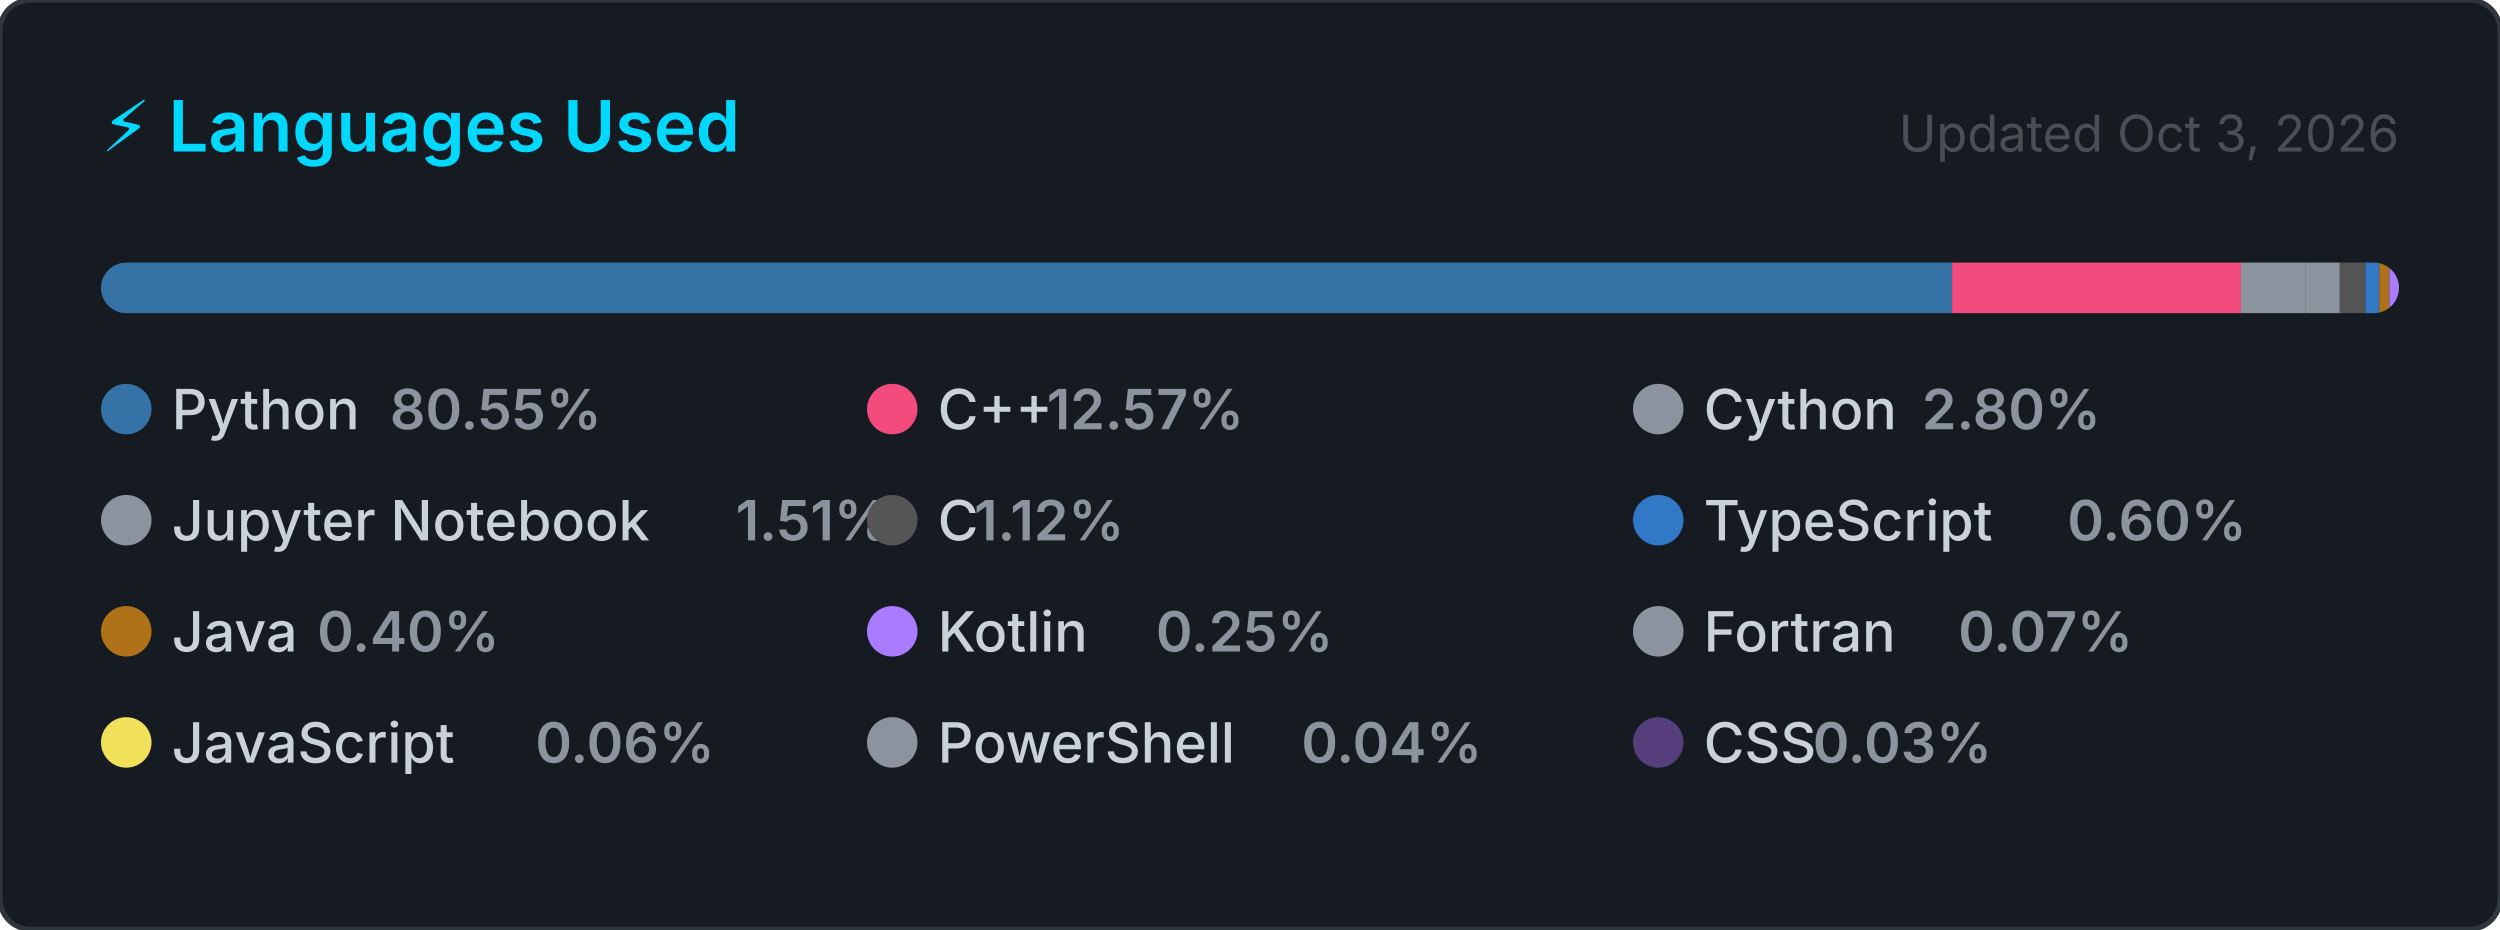
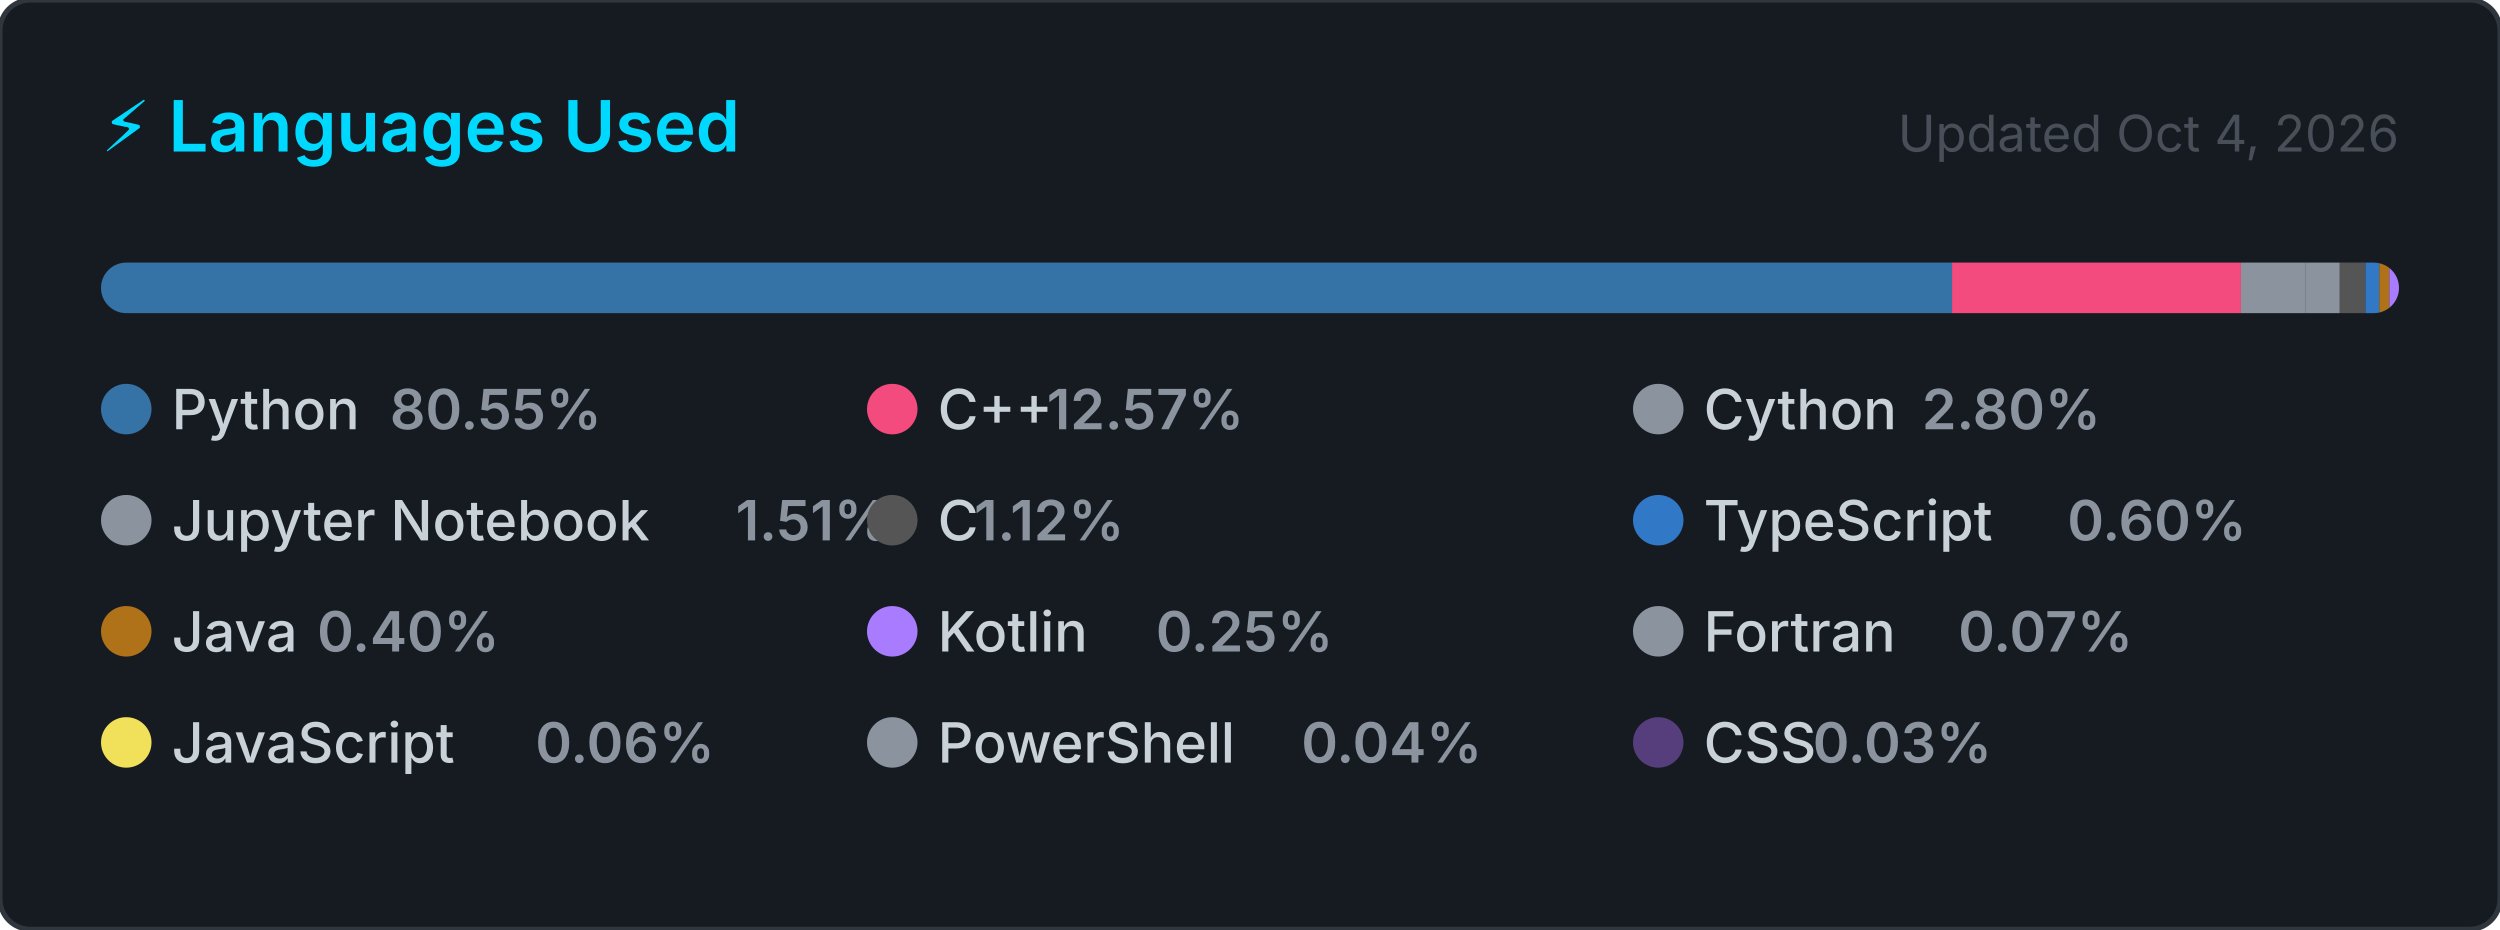
<svg xmlns="http://www.w3.org/2000/svg" width="495" height="184" viewBox="0 0 495 184" role="img" aria-label="Top programming languages for Claudia-Rocha-H">
  <style>
    .card      { fill: #161b22; stroke: #30363d; stroke-width: 1; }
    .title     { font: 600 14px -apple-system, BlinkMacSystemFont, 'Segoe UI', sans-serif; fill: #00D9FF; }
    .updated   { font: 400 10px -apple-system, BlinkMacSystemFont, 'Segoe UI', sans-serif; fill: #484f58; }
    .lang-name { font: 500 11px -apple-system, BlinkMacSystemFont, 'Segoe UI', sans-serif; fill: #c9d1d9; }
    .lang-pct  { font: 600 11px -apple-system, BlinkMacSystemFont, 'Segoe UI', sans-serif; fill: #8b949e; }
  </style>
  <defs>
    <clipPath id="bar-clip">
      <rect x="20" y="52" width="455" height="10" rx="5" />
    </clipPath>
  </defs>
  <rect width="495" height="184" rx="6" ry="6" class="card" />
  <text x="20" y="30" class="title">⚡ Languages Used</text>
-   <text x="475" y="30" class="updated" text-anchor="end">Updated Oct 3, 2026</text>
+   <text x="475" y="30" class="updated" text-anchor="end">Updated Oct 4, 2026</text>
  <rect x="20" y="52" width="455" height="10" rx="5" fill="#21262d" />
  <g clip-path="url(#bar-clip)">
    <rect x="20.00" y="52" width="366.51" height="10" fill="#3572A5" />
    <rect x="386.51" y="52" width="57.20" height="10" fill="#f34b7d" />
    <rect x="443.71" y="52" width="12.72" height="10" fill="#8b949e" />
    <rect x="456.43" y="52" width="6.85" height="10" fill="#8b949e" />
    <rect x="463.28" y="52" width="5.08" height="10" fill="#555555" />
    <rect x="468.36" y="52" width="2.74" height="10" fill="#3178c6" />
    <rect x="471.10" y="52" width="2.00" height="10" fill="#b07219" />
    <rect x="473.10" y="52" width="2.00" height="10" fill="#A97BFF" />
    <rect x="475.10" y="52" width="2.00" height="10" fill="#8b949e" />
    <rect x="477.10" y="52" width="2.00" height="10" fill="#f1e05a" />
    <rect x="479.10" y="52" width="2.00" height="10" fill="#8b949e" />
    <rect x="481.10" y="52" width="2.00" height="10" fill="#563d7c" />
  </g>
  <g transform="translate(20, 76)">
    <circle cx="5" cy="5" r="5" fill="#3572A5" />
    <text x="14" y="9" class="lang-name">Python</text>
    <text x="14" y="9" class="lang-pct" dx="43.2">80.55%</text>
  </g>
  <g transform="translate(171.6667, 76)">
    <circle cx="5" cy="5" r="5" fill="#f34b7d" />
    <text x="14" y="9" class="lang-name">C++</text>
    <text x="14" y="9" class="lang-pct" dx="21.6">12.57%</text>
  </g>
  <g transform="translate(323.3333, 76)">
    <circle cx="5" cy="5" r="5" fill="#8b949e" />
    <text x="14" y="9" class="lang-name">Cython</text>
    <text x="14" y="9" class="lang-pct" dx="43.2">2.80%</text>
  </g>
  <g transform="translate(20, 98)">
    <circle cx="5" cy="5" r="5" fill="#8b949e" />
    <text x="14" y="9" class="lang-name">Jupyter Notebook</text>
    <text x="14" y="9" class="lang-pct" dx="111.667">1.51%</text>
  </g>
  <g transform="translate(171.6667, 98)">
    <circle cx="5" cy="5" r="5" fill="#555555" />
    <text x="14" y="9" class="lang-name">C</text>
    <text x="14" y="9" class="lang-pct" dx="7.2">1.12%</text>
  </g>
  <g transform="translate(323.3333, 98)">
    <circle cx="5" cy="5" r="5" fill="#3178c6" />
    <text x="14" y="9" class="lang-name">TypeScript</text>
    <text x="14" y="9" class="lang-pct" dx="72">0.60%</text>
  </g>
  <g transform="translate(20, 120)">
    <circle cx="5" cy="5" r="5" fill="#b07219" />
    <text x="14" y="9" class="lang-name">Java</text>
    <text x="14" y="9" class="lang-pct" dx="28.8">0.40%</text>
  </g>
  <g transform="translate(171.6667, 120)">
    <circle cx="5" cy="5" r="5" fill="#A97BFF" />
    <text x="14" y="9" class="lang-name">Kotlin</text>
    <text x="14" y="9" class="lang-pct" dx="43.2">0.25%</text>
  </g>
  <g transform="translate(323.3333, 120)">
    <circle cx="5" cy="5" r="5" fill="#8b949e" />
    <text x="14" y="9" class="lang-name">Fortran</text>
    <text x="14" y="9" class="lang-pct" dx="50.4">0.07%</text>
  </g>
  <g transform="translate(20, 142)">
    <circle cx="5" cy="5" r="5" fill="#f1e05a" />
    <text x="14" y="9" class="lang-name">JavaScript</text>
    <text x="14" y="9" class="lang-pct" dx="72">0.06%</text>
  </g>
  <g transform="translate(171.6667, 142)">
    <circle cx="5" cy="5" r="5" fill="#8b949e" />
    <text x="14" y="9" class="lang-name">PowerShell</text>
    <text x="14" y="9" class="lang-pct" dx="72">0.04%</text>
  </g>
  <g transform="translate(323.3333, 142)">
    <circle cx="5" cy="5" r="5" fill="#563d7c" />
    <text x="14" y="9" class="lang-name">CSS</text>
    <text x="14" y="9" class="lang-pct" dx="21.6">0.03%</text>
  </g>
</svg>
